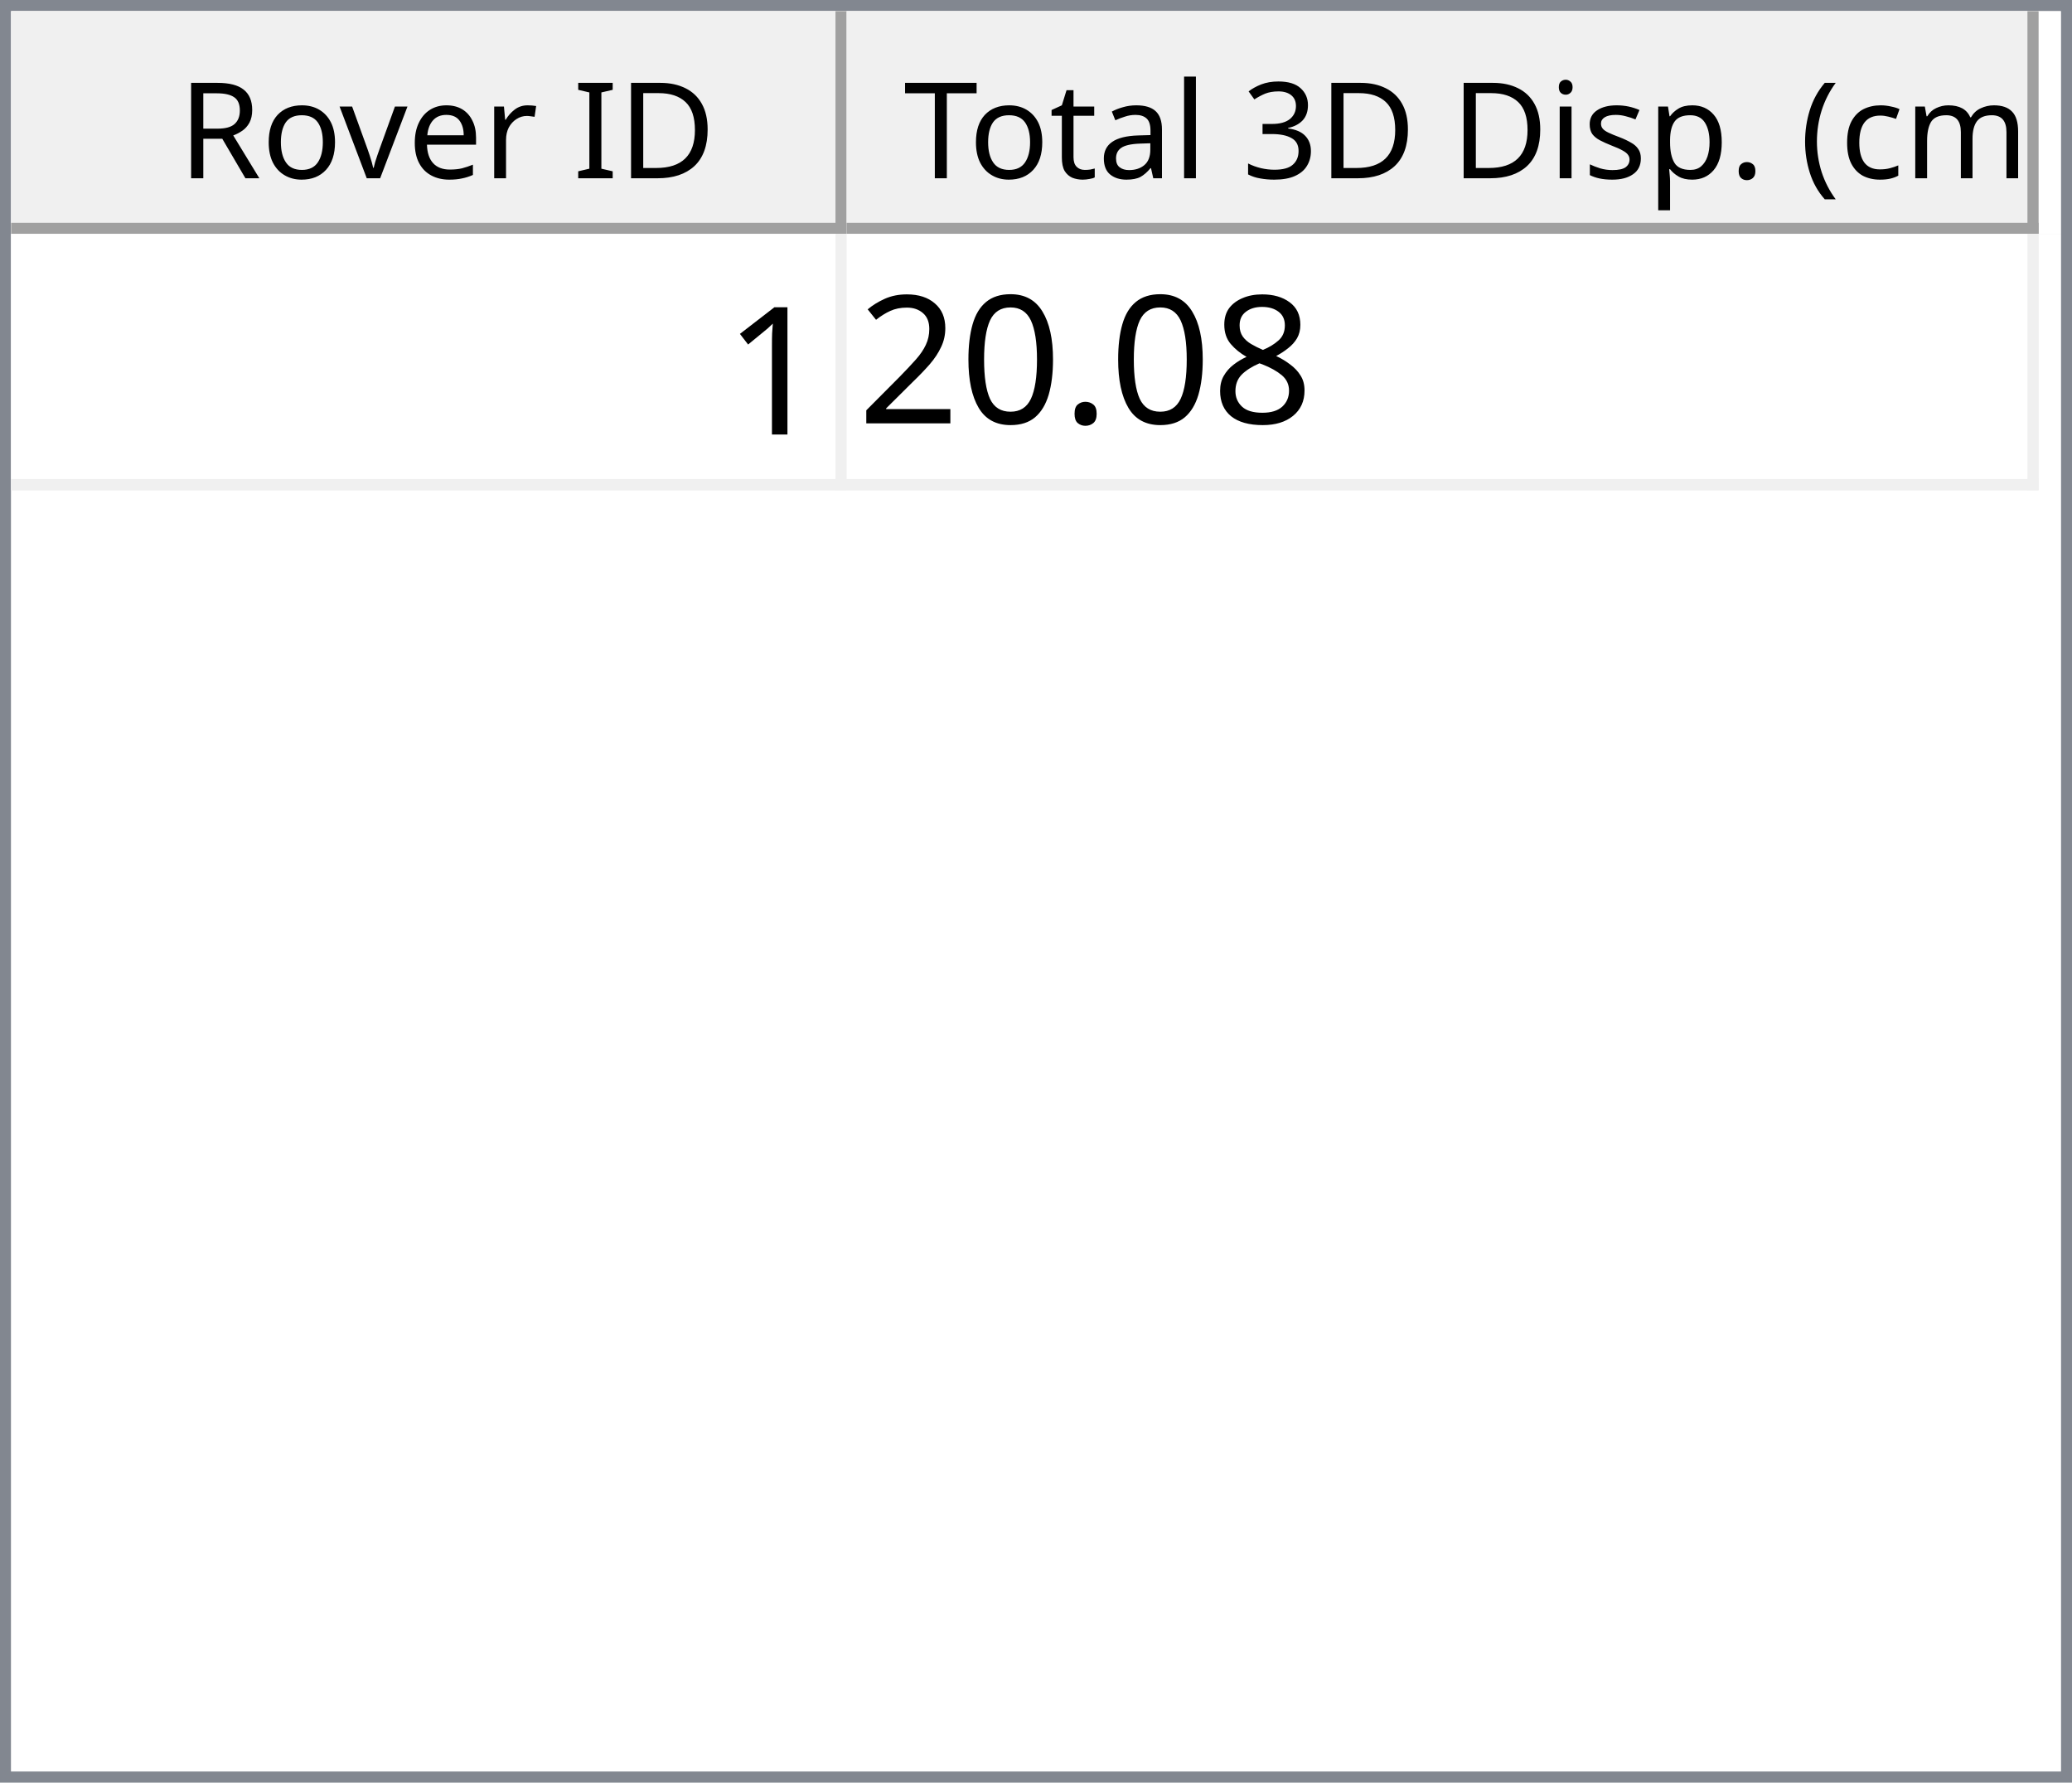
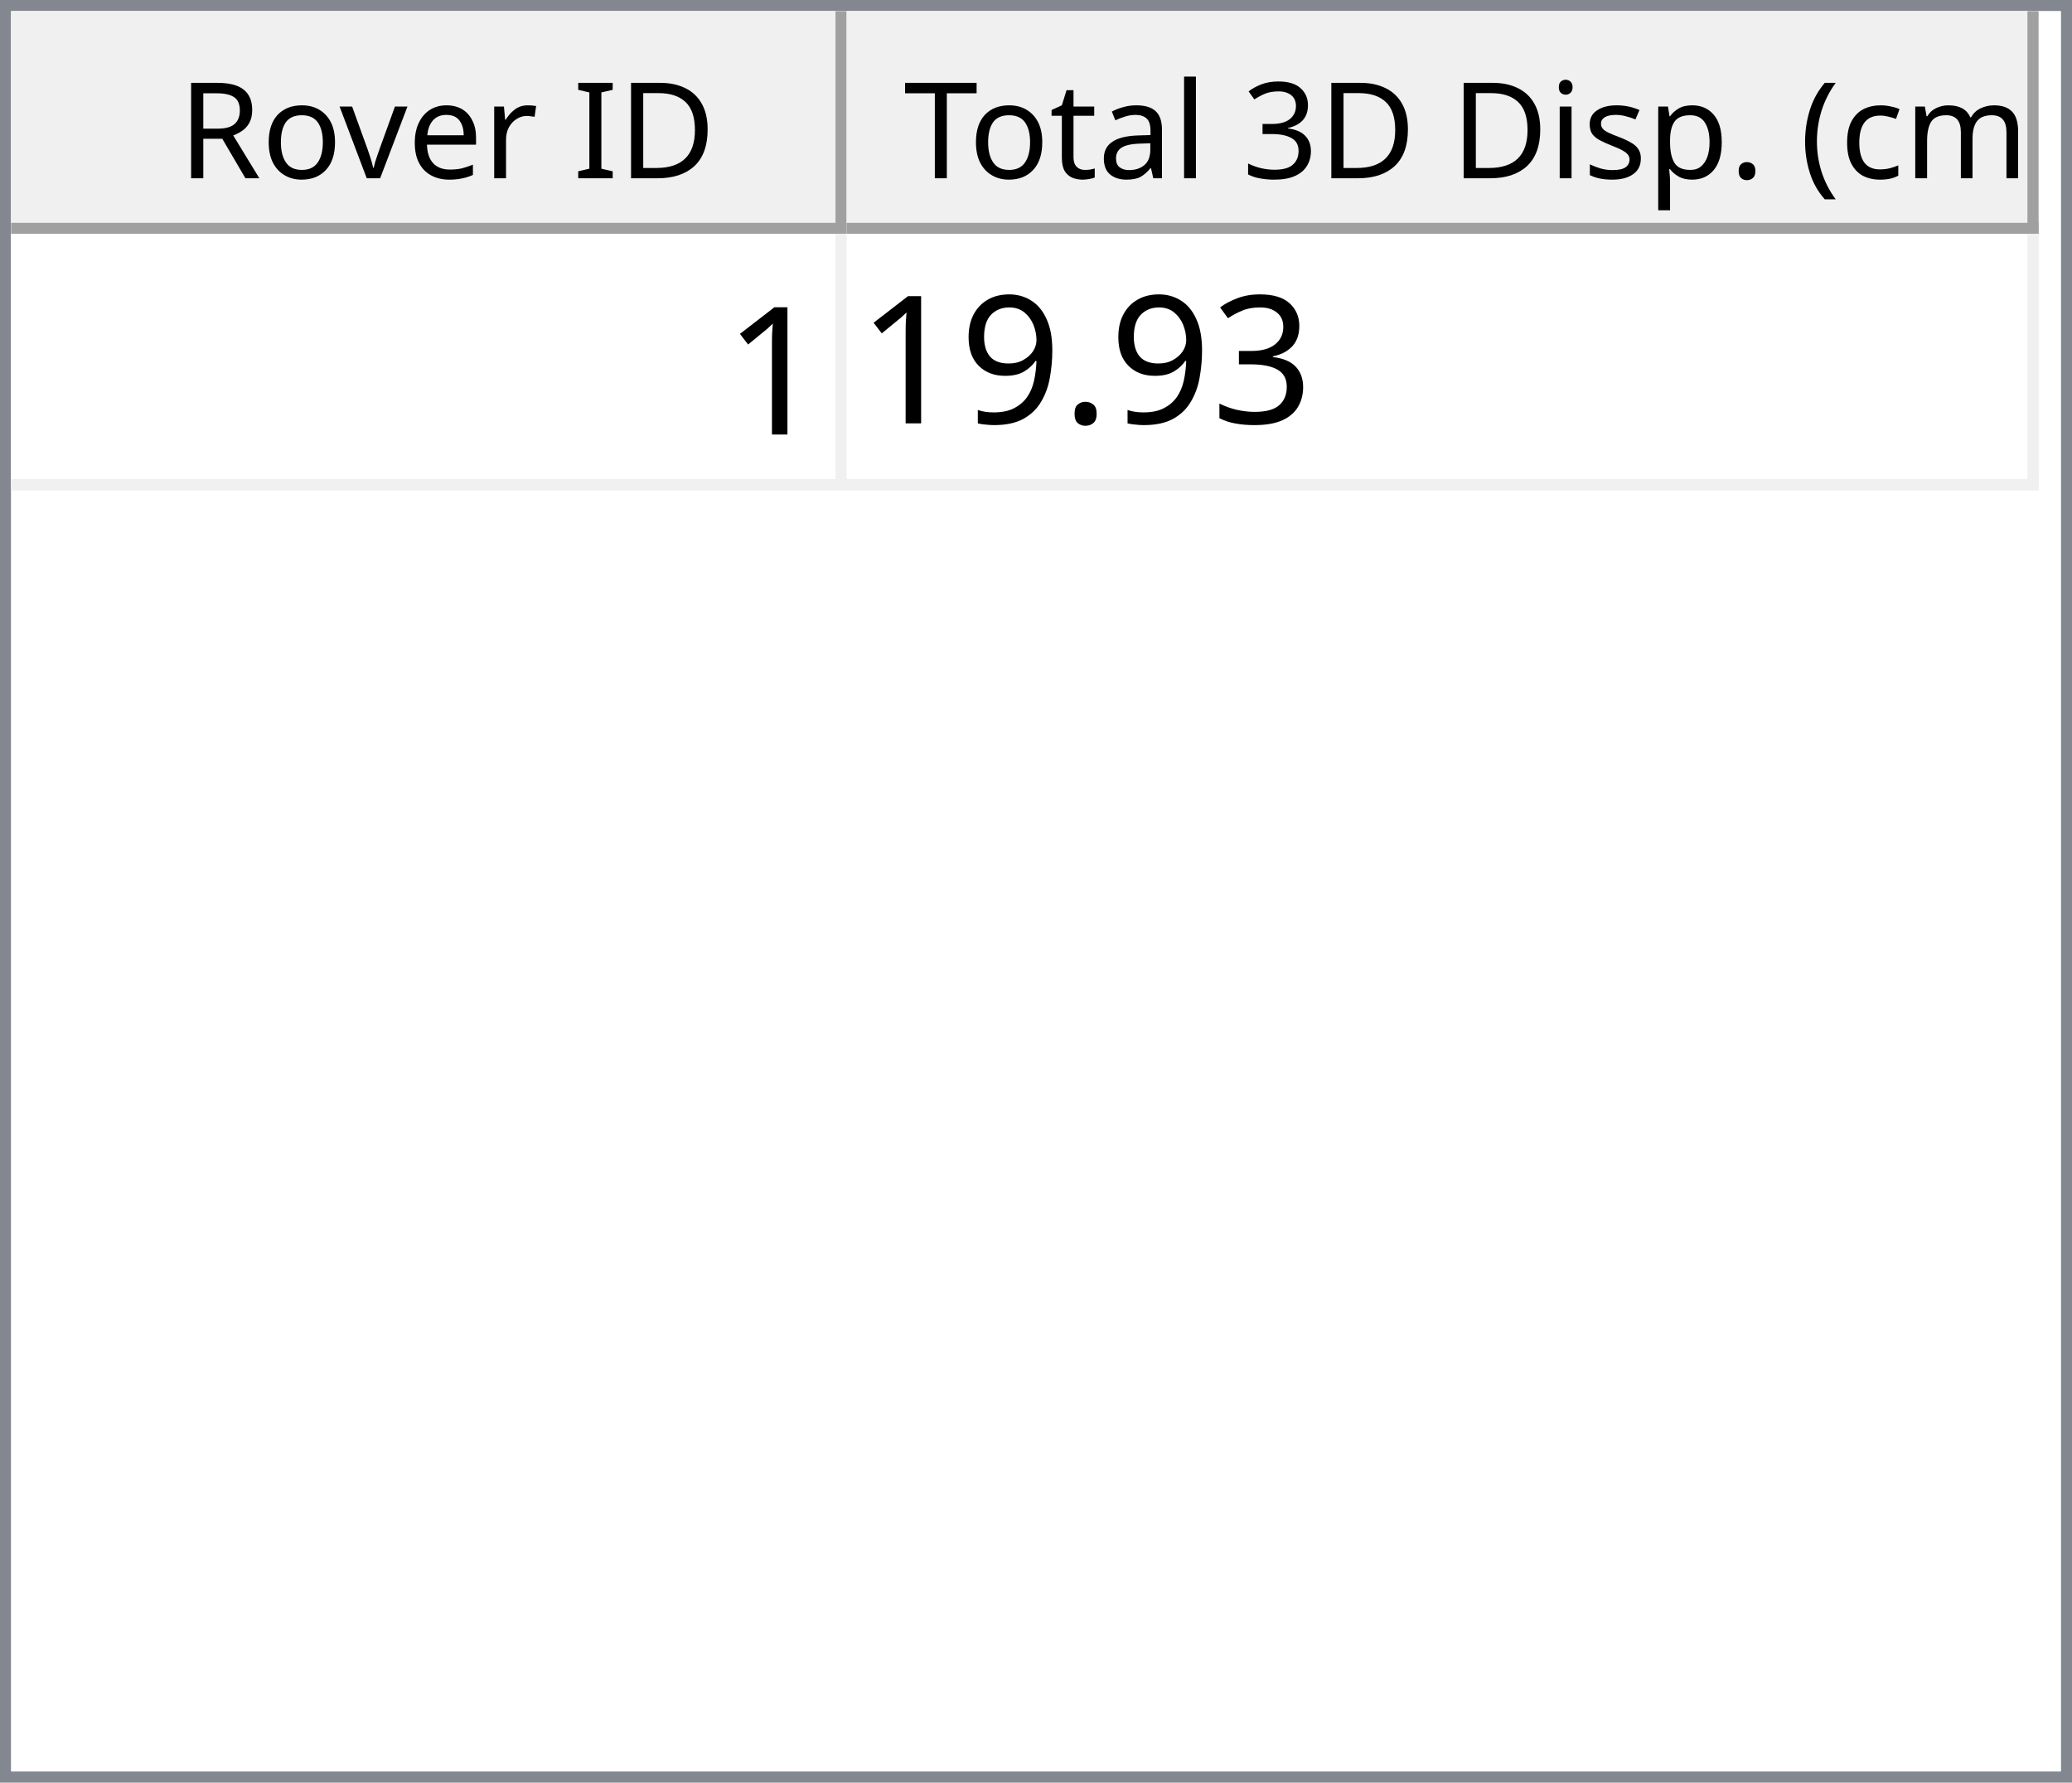
<svg xmlns="http://www.w3.org/2000/svg" style="fill-opacity:1; color-rendering:auto; color-interpolation:auto; text-rendering:auto; stroke:black; stroke-linecap:square; stroke-miterlimit:10; shape-rendering:auto; stroke-opacity:1; fill:black; stroke-dasharray:none; font-weight:normal; stroke-width:1; font-family:'Dialog'; font-style:normal; stroke-linejoin:miter; font-size:12px; stroke-dashoffset:0; image-rendering:auto;" width="186" height="160">
  <defs id="genericDefs" />
  <g>
    <defs id="defs1">
      <clipPath clipPathUnits="userSpaceOnUse" id="clipPath1">
        <path d="M0 0 L186 0 L186 160 L0 160 L0 0 Z" />
      </clipPath>
      <clipPath clipPathUnits="userSpaceOnUse" id="clipPath2">
        <path d="M0 0 L0 160 L186 160 L186 0 Z" />
      </clipPath>
      <clipPath clipPathUnits="userSpaceOnUse" id="clipPath3">
        <path d="M0 0 L0 20 L184 20 L184 0 Z" />
      </clipPath>
      <clipPath clipPathUnits="userSpaceOnUse" id="clipPath4">
        <path d="M0 0 L0 20 L75 20 L75 0 Z" />
      </clipPath>
      <clipPath clipPathUnits="userSpaceOnUse" id="clipPath5">
        <path d="M1 1 L1 19 L74 19 L74 1 Z" />
      </clipPath>
      <clipPath clipPathUnits="userSpaceOnUse" id="clipPath6">
        <path d="M0 0 L0 18 L73 18 L73 0 Z" />
      </clipPath>
      <clipPath clipPathUnits="userSpaceOnUse" id="clipPath7">
        <path d="M-0.5 -0.5 L-0.5 19.5 L74.5 19.5 L74.5 -0.5 Z" />
      </clipPath>
      <clipPath clipPathUnits="userSpaceOnUse" id="clipPath8">
        <path d="M0 0 L0 20 L107 20 L107 0 Z" />
      </clipPath>
      <clipPath clipPathUnits="userSpaceOnUse" id="clipPath9">
        <path d="M1 1 L1 19 L106 19 L106 1 Z" />
      </clipPath>
      <clipPath clipPathUnits="userSpaceOnUse" id="clipPath10">
        <path d="M0 0 L0 18 L105 18 L105 0 Z" />
      </clipPath>
      <clipPath clipPathUnits="userSpaceOnUse" id="clipPath11">
        <path d="M-0.5 -0.5 L-0.5 19.5 L106.5 19.5 L106.5 -0.5 Z" />
      </clipPath>
      <clipPath clipPathUnits="userSpaceOnUse" id="clipPath12">
        <path d="M0 0 L0 138 L184 138 L184 0 Z" />
      </clipPath>
      <clipPath clipPathUnits="userSpaceOnUse" id="clipPath13">
        <path d="M0 0 L0 23 L182 23 L182 0 Z" />
      </clipPath>
      <clipPath clipPathUnits="userSpaceOnUse" id="clipPath14">
        <path d="M-0.5 -0.5 L-0.5 22.5 L181.5 22.5 L181.5 -0.5 Z" />
      </clipPath>
      <clipPath clipPathUnits="userSpaceOnUse" id="clipPath15">
        <path d="M0 0 L0 22 L74 22 L74 0 Z" />
      </clipPath>
      <clipPath clipPathUnits="userSpaceOnUse" id="clipPath16">
        <path d="M0 0 L0 22 L106 22 L106 0 Z" />
      </clipPath>
      <font horiz-adv-x="64.551" id="font1">
        <font-face ascent="107.91" descent="25.098" units-per-em="100" style="font-style:normal; font-family:Segoe UI; font-weight:normal;" />
        <missing-glyph horiz-adv-x="64.551" d="M8.109 0 L8.109 68.266 L56.453 68.266 L56.453 0 L8.109 0 ZM15.328 7.234 L49.219 7.234 L49.219 61.031 L15.328 61.031 L15.328 7.234 Z" />
        <glyph unicode="D" horiz-adv-x="70.117" d="M9.188 0 L9.188 70.016 L28.516 70.016 Q65.531 70.016 65.531 35.891 Q65.531 19.672 55.25 9.836 Q44.969 0 27.734 0 L9.188 0 ZM17.391 62.594 L17.391 7.422 L27.828 7.422 Q41.609 7.422 49.273 14.797 Q56.938 22.172 56.938 35.688 Q56.938 62.594 28.328 62.594 L17.391 62.594 Z" />
        <glyph unicode="I" horiz-adv-x="26.611" d="M17.391 0 L9.188 0 L9.188 70.016 L17.391 70.016 L17.391 0 Z" />
        <glyph unicode=" " horiz-adv-x="27.393" d="" />
        <glyph unicode="r" horiz-adv-x="34.766" d="M34.188 41.891 Q32.078 43.5 28.125 43.5 Q23 43.5 19.555 38.672 Q16.109 33.844 16.109 25.484 L16.109 0 L8.109 0 L8.109 50 L16.109 50 L16.109 39.703 L16.312 39.703 Q18.016 44.969 21.531 47.922 Q25.047 50.875 29.391 50.875 Q32.516 50.875 34.188 50.203 L34.188 41.891 Z" />
        <glyph unicode="e" horiz-adv-x="52.295" d="M48.297 23 L12.984 23 Q13.188 14.656 17.484 10.109 Q21.781 5.562 29.297 5.562 Q37.75 5.562 44.828 11.141 L44.828 3.609 Q38.234 -1.172 27.391 -1.172 Q16.797 -1.172 10.742 5.641 Q4.688 12.453 4.688 24.812 Q4.688 36.469 11.305 43.82 Q17.922 51.172 27.734 51.172 Q37.547 51.172 42.922 44.828 Q48.297 38.484 48.297 27.203 L48.297 23 ZM40.094 29.781 Q40.047 36.719 36.75 40.578 Q33.453 44.438 27.594 44.438 Q21.922 44.438 17.969 40.383 Q14.016 36.328 13.094 29.781 L40.094 29.781 Z" />
        <glyph unicode="v" horiz-adv-x="47.9" d="M47.406 50 L27.484 0 L19.625 0 L0.688 50 L9.469 50 L22.172 13.672 Q23.578 9.672 23.922 6.688 L24.125 6.688 Q24.609 10.453 25.688 13.484 L38.969 50 L47.406 50 Z" />
        <glyph unicode="o" horiz-adv-x="58.594" d="M29 -1.172 Q17.922 -1.172 11.305 5.836 Q4.688 12.844 4.688 24.422 Q4.688 37.016 11.57 44.094 Q18.453 51.172 30.172 51.172 Q41.359 51.172 47.633 44.289 Q53.906 37.406 53.906 25.203 Q53.906 13.234 47.141 6.031 Q40.375 -1.172 29 -1.172 ZM29.594 44.438 Q21.875 44.438 17.383 39.188 Q12.891 33.938 12.891 24.703 Q12.891 15.828 17.43 10.695 Q21.969 5.562 29.594 5.562 Q37.359 5.562 41.531 10.594 Q45.703 15.625 45.703 24.906 Q45.703 34.281 41.531 39.359 Q37.359 44.438 29.594 44.438 Z" />
        <glyph unicode="R" horiz-adv-x="59.814" d="M59.375 0 L49.609 0 L37.891 19.625 Q36.281 22.359 34.766 24.289 Q33.25 26.219 31.664 27.438 Q30.078 28.656 28.25 29.219 Q26.422 29.781 24.125 29.781 L17.391 29.781 L17.391 0 L9.188 0 L9.188 70.016 L30.078 70.016 Q34.672 70.016 38.555 68.867 Q42.438 67.719 45.289 65.375 Q48.141 63.031 49.758 59.547 Q51.375 56.062 51.375 51.375 Q51.375 47.703 50.273 44.656 Q49.172 41.609 47.148 39.211 Q45.125 36.812 42.266 35.133 Q39.406 33.453 35.844 32.516 L35.844 32.328 Q37.594 31.547 38.891 30.547 Q40.188 29.547 41.359 28.18 Q42.531 26.812 43.68 25.078 Q44.828 23.344 46.234 21.047 L59.375 0 ZM17.391 62.594 L17.391 37.203 L28.516 37.203 Q31.594 37.203 34.203 38.133 Q36.812 39.062 38.719 40.797 Q40.625 42.531 41.703 45.047 Q42.781 47.562 42.781 50.688 Q42.781 56.297 39.141 59.445 Q35.5 62.594 28.609 62.594 L17.391 62.594 Z" />
        <glyph unicode=")" horiz-adv-x="30.176" d="M8.297 -15.922 L1.172 -15.922 Q16.406 2.344 16.406 26.812 Q16.406 51.469 1.078 70.016 L8.297 70.016 Q23.531 52.156 23.531 26.703 Q23.531 1.375 8.297 -15.922 Z" />
        <glyph unicode="m" horiz-adv-x="86.133" d="M79.109 0 L71.094 0 L71.094 28.719 Q71.094 37.016 68.531 40.727 Q65.969 44.438 59.906 44.438 Q54.781 44.438 51.195 39.75 Q47.609 35.062 47.609 28.516 L47.609 0 L39.594 0 L39.594 29.688 Q39.594 44.438 28.219 44.438 Q22.953 44.438 19.531 40.016 Q16.109 35.594 16.109 28.516 L16.109 0 L8.109 0 L8.109 50 L16.109 50 L16.109 42.094 L16.312 42.094 Q21.625 51.172 31.844 51.172 Q36.969 51.172 40.773 48.312 Q44.578 45.453 46 40.828 Q51.562 51.172 62.594 51.172 Q79.109 51.172 79.109 30.812 L79.109 0 Z" />
        <glyph unicode="c" horiz-adv-x="46.191" d="M42.188 2.297 Q36.422 -1.172 28.516 -1.172 Q17.828 -1.172 11.258 5.789 Q4.688 12.75 4.688 23.828 Q4.688 36.188 11.766 43.68 Q18.844 51.172 30.672 51.172 Q37.25 51.172 42.281 48.734 L42.281 40.531 Q36.719 44.438 30.375 44.438 Q22.703 44.438 17.797 38.945 Q12.891 33.453 12.891 24.516 Q12.891 15.719 17.508 10.641 Q22.125 5.562 29.891 5.562 Q36.422 5.562 42.188 9.906 L42.188 2.297 Z" />
        <glyph unicode="(" horiz-adv-x="30.176" d="M29.109 -15.922 L21.969 -15.922 Q6.844 1.375 6.844 26.703 Q6.844 52.156 21.969 70.016 L29.203 70.016 Q13.875 51.469 13.875 26.812 Q13.875 2.344 29.109 -15.922 Z" />
        <glyph unicode="." horiz-adv-x="21.68" d="M10.891 -1.078 Q8.641 -1.078 7.055 0.539 Q5.469 2.156 5.469 4.391 Q5.469 6.641 7.055 8.273 Q8.641 9.906 10.891 9.906 Q13.188 9.906 14.797 8.273 Q16.406 6.641 16.406 4.391 Q16.406 2.156 14.797 0.539 Q13.188 -1.078 10.891 -1.078 Z" />
        <glyph unicode="p" horiz-adv-x="58.789" d="M16.312 7.234 L16.109 7.234 L16.109 -23 L8.109 -23 L8.109 50 L16.109 50 L16.109 41.219 L16.312 41.219 Q22.219 51.172 33.594 51.172 Q43.266 51.172 48.688 44.461 Q54.109 37.75 54.109 26.469 Q54.109 13.922 48 6.375 Q41.891 -1.172 31.297 -1.172 Q21.578 -1.172 16.312 7.234 ZM16.109 27.391 L16.109 20.406 Q16.109 14.203 20.141 9.883 Q24.172 5.562 30.375 5.562 Q37.641 5.562 41.773 11.133 Q45.906 16.703 45.906 26.609 Q45.906 34.969 42.047 39.703 Q38.188 44.438 31.594 44.438 Q24.609 44.438 20.359 39.578 Q16.109 34.719 16.109 27.391 Z" />
        <glyph unicode="s" horiz-adv-x="42.432" d="M5.078 1.812 L5.078 10.406 Q11.625 5.562 19.484 5.562 Q30.031 5.562 30.031 12.594 Q30.031 14.594 29.125 15.992 Q28.219 17.391 26.68 18.461 Q25.141 19.531 23.07 20.383 Q21 21.234 18.609 22.172 Q15.281 23.484 12.766 24.828 Q10.25 26.172 8.57 27.859 Q6.891 29.547 6.031 31.695 Q5.172 33.844 5.172 36.719 Q5.172 40.234 6.789 42.945 Q8.406 45.656 11.086 47.484 Q13.766 49.312 17.211 50.242 Q20.656 51.172 24.312 51.172 Q30.812 51.172 35.938 48.922 L35.938 40.828 Q30.422 44.438 23.25 44.438 Q21 44.438 19.195 43.922 Q17.391 43.406 16.094 42.477 Q14.797 41.547 14.086 40.258 Q13.375 38.969 13.375 37.406 Q13.375 35.453 14.086 34.133 Q14.797 32.812 16.164 31.789 Q17.531 30.766 19.484 29.938 Q21.438 29.109 23.922 28.125 Q27.25 26.859 29.883 25.516 Q32.516 24.172 34.375 22.484 Q36.234 20.797 37.234 18.602 Q38.234 16.406 38.234 13.375 Q38.234 9.672 36.602 6.938 Q34.969 4.203 32.234 2.398 Q29.5 0.594 25.93 -0.289 Q22.359 -1.172 18.453 -1.172 Q10.75 -1.172 5.078 1.812 Z" />
        <glyph unicode="i" horiz-adv-x="24.219" d="M12.203 62.703 Q10.062 62.703 8.547 64.164 Q7.031 65.625 7.031 67.875 Q7.031 70.125 8.547 71.609 Q10.062 73.094 12.203 73.094 Q14.406 73.094 15.945 71.609 Q17.484 70.125 17.484 67.875 Q17.484 65.719 15.945 64.211 Q14.406 62.703 12.203 62.703 ZM16.109 0 L8.109 0 L8.109 50 L16.109 50 L16.109 0 Z" />
        <glyph unicode="3" horiz-adv-x="53.906" d="M46.531 19.828 Q46.531 15.094 44.75 11.211 Q42.969 7.328 39.719 4.57 Q36.469 1.812 31.93 0.297 Q27.391 -1.219 21.922 -1.219 Q11.922 -1.219 6 2.594 L6 11.188 Q13.094 5.609 22.219 5.609 Q25.875 5.609 28.828 6.539 Q31.781 7.469 33.906 9.227 Q36.031 10.984 37.18 13.477 Q38.328 15.969 38.328 19.094 Q38.328 32.812 18.797 32.812 L12.984 32.812 L12.984 39.594 L18.5 39.594 Q35.797 39.594 35.797 52.484 Q35.797 64.406 22.609 64.406 Q15.188 64.406 8.688 59.422 L8.688 67.188 Q15.375 71.188 24.609 71.188 Q29 71.188 32.57 69.969 Q36.141 68.75 38.68 66.555 Q41.219 64.359 42.609 61.281 Q44 58.203 44 54.5 Q44 40.672 30.031 36.719 L30.031 36.531 Q33.594 36.141 36.625 34.797 Q39.656 33.453 41.852 31.305 Q44.047 29.156 45.289 26.25 Q46.531 23.344 46.531 19.828 Z" />
        <glyph unicode="l" horiz-adv-x="24.219" d="M16.109 0 L8.109 0 L8.109 74.031 L16.109 74.031 L16.109 0 Z" />
        <glyph unicode="a" horiz-adv-x="50.879" d="M43.891 0 L35.891 0 L35.891 7.812 L35.688 7.812 Q30.469 -1.172 20.312 -1.172 Q12.844 -1.172 8.617 2.781 Q4.391 6.734 4.391 13.281 Q4.391 27.297 20.906 29.594 L35.891 31.688 Q35.891 44.438 25.594 44.438 Q16.547 44.438 9.281 38.281 L9.281 46.484 Q16.656 51.172 26.266 51.172 Q43.891 51.172 43.891 32.516 L43.891 0 ZM35.891 25.297 L23.828 23.641 Q18.266 22.859 15.43 20.875 Q12.594 18.891 12.594 13.875 Q12.594 10.203 15.211 7.883 Q17.828 5.562 22.172 5.562 Q28.125 5.562 32.008 9.742 Q35.891 13.922 35.891 20.312 L35.891 25.297 Z" />
        <glyph unicode="t" horiz-adv-x="33.887" d="M31.297 0.484 Q28.469 -1.078 23.828 -1.078 Q10.688 -1.078 10.688 13.578 L10.688 43.172 L2.094 43.172 L2.094 50 L10.688 50 L10.688 62.203 L18.703 64.797 L18.703 50 L31.297 50 L31.297 43.172 L18.703 43.172 L18.703 14.984 Q18.703 9.969 20.414 7.82 Q22.125 5.672 26.078 5.672 Q29.109 5.672 31.297 7.328 L31.297 0.484 Z" />
        <glyph unicode="T" horiz-adv-x="52.393" d="M50.594 62.594 L30.375 62.594 L30.375 0 L22.172 0 L22.172 62.594 L2 62.594 L2 70.016 L50.594 70.016 L50.594 62.594 Z" />
      </font>
      <font horiz-adv-x="75.0" id="font2">
        <font-face ascent="100.537" descent="21.973" units-per-em="100" style="font-style:normal; font-family:sans-serif; font-weight:normal;" />
        <missing-glyph horiz-adv-x="75.0" d="M12.5 0 L12.5 62.5 L62.5 62.5 L62.5 0 L12.5 0 ZM14.062 1.562 L60.938 1.562 L60.938 60.938 L14.062 60.938 L14.062 1.562 Z" />
        <glyph unicode="1" horiz-adv-x="55.615" d="M37.25 0 L28.469 0 L28.469 56 Q25.297 52.984 20.141 49.953 Q14.984 46.922 10.891 45.406 L10.891 53.906 Q18.266 57.375 23.781 62.305 Q29.297 67.234 31.594 71.875 L37.25 71.875 L37.25 0 Z" />
-         <glyph unicode="8" horiz-adv-x="55.615" d="M17.672 38.812 Q12.203 40.828 9.57 44.539 Q6.938 48.25 6.938 53.422 Q6.938 61.234 12.555 66.555 Q18.172 71.875 27.484 71.875 Q36.859 71.875 42.578 66.43 Q48.297 60.984 48.297 53.172 Q48.297 48.188 45.68 44.508 Q43.062 40.828 37.75 38.812 Q44.344 36.672 47.781 31.883 Q51.219 27.094 51.219 20.453 Q51.219 11.281 44.727 5.031 Q38.234 -1.219 27.641 -1.219 Q17.047 -1.219 10.547 5.055 Q4.047 11.328 4.047 20.703 Q4.047 27.688 7.594 32.398 Q11.141 37.109 17.672 38.812 ZM15.922 53.719 Q15.922 48.641 19.195 45.414 Q22.469 42.188 27.688 42.188 Q32.766 42.188 36.016 45.383 Q39.266 48.578 39.266 53.219 Q39.266 58.062 35.914 61.359 Q32.562 64.656 27.594 64.656 Q22.562 64.656 19.242 61.43 Q15.922 58.203 15.922 53.719 ZM13.094 20.656 Q13.094 16.891 14.875 13.375 Q16.656 9.859 20.172 7.93 Q23.688 6 27.734 6 Q34.031 6 38.133 10.055 Q42.234 14.109 42.234 20.359 Q42.234 26.703 38.016 30.859 Q33.797 35.016 27.438 35.016 Q21.234 35.016 17.164 30.914 Q13.094 26.812 13.094 20.656 Z" />
+         <glyph unicode="3" horiz-adv-x="55.615" d="M4.203 18.891 L12.984 20.062 Q14.5 12.594 18.141 9.297 Q21.781 6 27 6 Q33.203 6 37.477 10.297 Q41.75 14.594 41.75 20.953 Q41.75 27 37.797 30.93 Q33.844 34.859 27.734 34.859 Q25.25 34.859 21.531 33.891 L22.516 41.609 Q23.391 41.5 23.922 41.5 Q29.547 41.5 34.039 44.43 Q38.531 47.359 38.531 53.469 Q38.531 58.297 35.258 61.477 Q31.984 64.656 26.812 64.656 Q21.688 64.656 18.266 61.43 Q14.844 58.203 13.875 51.766 L5.078 53.328 Q6.688 62.156 12.398 67.016 Q18.109 71.875 26.609 71.875 Q32.469 71.875 37.398 69.359 Q42.328 66.844 44.945 62.5 Q47.562 58.156 47.562 53.266 Q47.562 48.641 45.07 44.828 Q42.578 41.016 37.703 38.766 Q44.047 37.312 47.562 32.695 Q51.078 28.078 51.078 21.141 Q51.078 11.766 44.242 5.25 Q37.406 -1.266 26.953 -1.266 Q17.531 -1.266 11.305 4.352 Q5.078 9.969 4.203 18.891 Z" />
        <glyph unicode="." horiz-adv-x="27.783" d="M9.078 0 L9.078 10.016 L19.094 10.016 L19.094 0 L9.078 0 Z" />
-         <glyph unicode="0" horiz-adv-x="55.615" d="M4.156 35.297 Q4.156 48 6.766 55.742 Q9.375 63.484 14.523 67.68 Q19.672 71.875 27.484 71.875 Q33.25 71.875 37.594 69.555 Q41.938 67.234 44.773 62.867 Q47.609 58.5 49.219 52.227 Q50.828 45.953 50.828 35.297 Q50.828 22.703 48.242 14.969 Q45.656 7.234 40.508 3.008 Q35.359 -1.219 27.484 -1.219 Q17.141 -1.219 11.234 6.203 Q4.156 15.141 4.156 35.297 ZM13.188 35.297 Q13.188 17.672 17.312 11.836 Q21.438 6 27.484 6 Q33.547 6 37.672 11.859 Q41.797 17.719 41.797 35.297 Q41.797 52.984 37.672 58.789 Q33.547 64.594 27.391 64.594 Q21.344 64.594 17.719 59.469 Q13.188 52.938 13.188 35.297 Z" />
-         <glyph unicode="2" horiz-adv-x="55.615" d="M50.344 8.453 L50.344 0 L3.031 0 Q2.938 3.172 4.047 6.109 Q5.859 10.938 9.836 15.625 Q13.812 20.312 21.344 26.469 Q33.016 36.031 37.117 41.625 Q41.219 47.219 41.219 52.203 Q41.219 57.422 37.477 61.008 Q33.734 64.594 27.734 64.594 Q21.391 64.594 17.578 60.789 Q13.766 56.984 13.719 50.25 L4.688 51.172 Q5.609 61.281 11.664 66.578 Q17.719 71.875 27.938 71.875 Q38.234 71.875 44.242 66.164 Q50.25 60.453 50.25 52 Q50.25 47.703 48.492 43.555 Q46.734 39.406 42.656 34.812 Q38.578 30.219 29.109 22.219 Q21.188 15.578 18.945 13.211 Q16.703 10.844 15.234 8.453 L50.344 8.453 Z" />
+         <glyph unicode="9" horiz-adv-x="55.615" d="M5.469 16.547 L13.922 17.328 Q14.984 11.375 18.016 8.688 Q21.047 6 25.781 6 Q29.828 6 32.883 7.859 Q35.938 9.719 37.891 12.82 Q39.844 15.922 41.164 21.195 Q42.484 26.469 42.484 31.938 Q42.484 32.516 42.438 33.688 Q39.797 29.5 35.234 26.883 Q30.672 24.266 25.344 24.266 Q16.453 24.266 10.305 30.711 Q4.156 37.156 4.156 47.703 Q4.156 58.594 10.578 65.234 Q17 71.875 26.656 71.875 Q33.641 71.875 39.43 68.117 Q45.219 64.359 48.219 57.398 Q51.219 50.438 51.219 37.25 Q51.219 23.531 48.242 15.406 Q45.266 7.281 39.383 3.031 Q33.5 -1.219 25.594 -1.219 Q17.188 -1.219 11.867 3.445 Q6.547 8.109 5.469 16.547 ZM41.453 48.141 Q41.453 55.719 37.43 60.156 Q33.406 64.594 27.734 64.594 Q21.875 64.594 17.531 59.812 Q13.188 55.031 13.188 47.406 Q13.188 40.578 17.312 36.305 Q21.438 32.031 27.484 32.031 Q33.594 32.031 37.523 36.305 Q41.453 40.578 41.453 48.141 Z" />
      </font>
    </defs>
    <g style="fill:white; stroke:white;">
      <rect x="0" y="0" width="186" style="clip-path:url(#clipPath1); stroke:none;" height="160" />
    </g>
    <g style="fill:white; text-rendering:optimizeSpeed; color-rendering:optimizeSpeed; image-rendering:optimizeSpeed; shape-rendering:crispEdges; stroke:white; color-interpolation:sRGB;">
      <rect x="0" width="186" height="160" y="0" style="stroke:none;" />
      <path style="stroke:none;" d="M0 160 L186 160 L186 0 L0 0 Z" />
    </g>
    <g style="fill:rgb(240,240,240); font-family:'Segoe UI'; stroke:rgb(240,240,240);">
      <rect x="0" y="0" width="186" style="clip-path:url(#clipPath2); stroke:none;" height="160" />
    </g>
    <g style="fill:rgb(130,135,144); font-family:'Segoe UI'; stroke:rgb(130,135,144);">
      <path d="M0 0 L186 0 L186 160 L0 160 L0 0 ZM1 1 L185 1 L185 159 L1 159 L1 1 Z" style="fill-rule:evenodd; clip-path:url(#clipPath2); stroke:none;" />
    </g>
    <g style="fill:white; font-family:'Segoe UI'; stroke:white;" transform="translate(1,1)">
      <rect x="0" y="0" width="184" style="clip-path:url(#clipPath3); stroke:none;" height="20" />
    </g>
    <g style="fill:rgb(240,240,240); font-family:'Segoe UI'; stroke:rgb(240,240,240);" transform="translate(1,1)">
      <rect x="0" y="0" width="75" style="clip-path:url(#clipPath4); stroke:none;" height="20" />
    </g>
    <g style="font-family:'Segoe UI';" transform="translate(2,2)">
      <text x="14" xml:space="preserve" y="14" style="clip-path:url(#clipPath6); stroke:none;">Rover ID</text>
    </g>
    <g style="fill:rgb(160,160,160); font-family:'Segoe UI'; stroke:rgb(160,160,160); stroke-linejoin:bevel;" transform="translate(1.5,1.5)">
      <line x1="74" x2="74" y1="0" style="fill:none; clip-path:url(#clipPath7);" y2="19" />
    </g>
    <g style="fill:rgb(160,160,160); font-family:'Segoe UI'; stroke:rgb(160,160,160); stroke-linejoin:bevel;" transform="matrix(1,0,0,1,1,1) translate(0.5,0.5)">
      <line x1="0" x2="74" y1="19" style="fill:none; clip-path:url(#clipPath7);" y2="19" />
    </g>
    <g style="fill:rgb(240,240,240); font-family:'Segoe UI'; stroke:rgb(240,240,240);" transform="translate(76,1)">
      <rect x="0" y="0" width="107" style="clip-path:url(#clipPath8); stroke:none;" height="20" />
    </g>
    <g style="font-family:'Segoe UI';" transform="translate(77,2)">
      <text x="1" xml:space="preserve" y="14" style="clip-path:url(#clipPath10); stroke:none;"> Total 3D Disp. (cm)</text>
    </g>
    <g style="fill:rgb(160,160,160); font-family:'Segoe UI'; stroke:rgb(160,160,160); stroke-linejoin:bevel;" transform="translate(76.5,1.5)">
      <line x1="106" x2="106" y1="0" style="fill:none; clip-path:url(#clipPath11);" y2="19" />
    </g>
    <g style="fill:rgb(160,160,160); font-family:'Segoe UI'; stroke:rgb(160,160,160); stroke-linejoin:bevel;" transform="matrix(1,0,0,1,76,1) translate(0.5,0.5)">
      <line x1="0" x2="106" y1="19" style="fill:none; clip-path:url(#clipPath11);" y2="19" />
    </g>
    <g style="fill:white; font-family:'Segoe UI'; stroke:white;" transform="translate(1,21)">
      <rect x="0" y="0" width="184" style="clip-path:url(#clipPath12); stroke:none;" height="138" />
    </g>
    <g style="fill:rgb(240,240,240); font-size:16px; font-family:sans-serif; stroke:rgb(240,240,240);" transform="translate(1,21)">
      <rect x="0" y="0" width="182" style="clip-path:url(#clipPath13); stroke:none;" height="23" />
      <line transform="translate(0.5,0.5)" x1="0" x2="181" y1="22" style="clip-path:url(#clipPath14); fill:none; stroke-linejoin:bevel;" y2="22" />
    </g>
    <g transform="matrix(1,0,0,1,1,21) translate(0.5,0.5)" style="fill:rgb(240,240,240); font-size:16px; font-family:sans-serif; stroke:rgb(240,240,240); stroke-linejoin:bevel;">
      <line x1="74" x2="74" y1="0" style="fill:none; clip-path:url(#clipPath14);" y2="22" />
    </g>
    <g transform="matrix(1,0,0,1,1,21) translate(0.5,0.5)" style="fill:rgb(240,240,240); font-size:16px; font-family:sans-serif; stroke:rgb(240,240,240); stroke-linejoin:bevel;">
      <line x1="181" x2="181" y1="0" style="fill:none; clip-path:url(#clipPath14);" y2="22" />
    </g>
    <g style="fill:white; font-size:16px; font-family:sans-serif; stroke:white;" transform="matrix(1,0,0,1,1,21)">
      <rect x="0" y="0" width="74" style="clip-path:url(#clipPath15); stroke:none;" height="22" />
      <text x="64" y="18" style="fill:black; clip-path:url(#clipPath15); stroke:none;" xml:space="preserve">1</text>
    </g>
    <g style="fill:white; font-size:16px; font-family:sans-serif; stroke:white;" transform="matrix(1,0,0,1,1,21) translate(75,0)">
      <rect x="0" y="0" width="106" style="clip-path:url(#clipPath16); stroke:none;" height="22" />
-       <text x="1" y="17" style="fill:black; clip-path:url(#clipPath16); stroke:none;" xml:space="preserve">20.08</text>
+       <text x="1" y="17" style="fill:black; clip-path:url(#clipPath16); stroke:none;" xml:space="preserve">19.93</text>
    </g>
  </g>
</svg>
